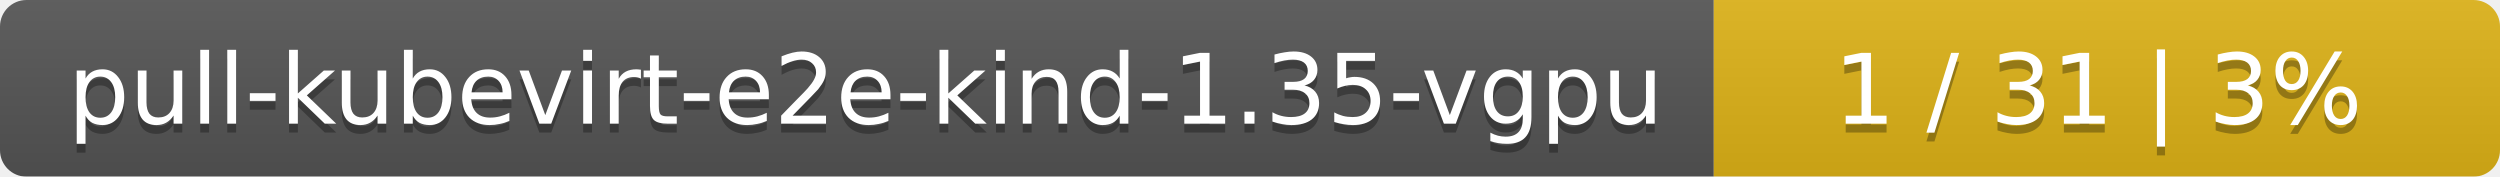
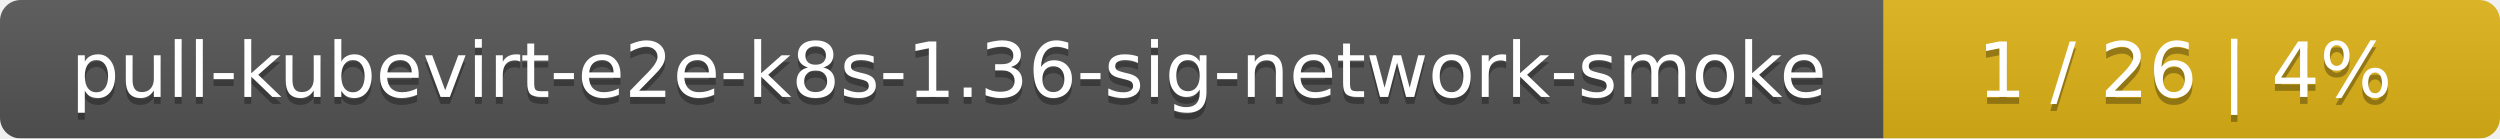
- <svg xmlns="http://www.w3.org/2000/svg" width="283" height="20">
+ <svg xmlns="http://www.w3.org/2000/svg" width="361" height="20">
  <linearGradient id="smooth" x2="0" y2="100%">
    <stop offset="0" stop-color="#bbb" stop-opacity=".1" />
    <stop offset="1" stop-opacity=".1" />
  </linearGradient>
  <mask id="round">
-     <rect width="283" height="20" rx="3" fill="#fff" />
+     <rect width="361" height="20" rx="3" fill="#fff" />
  </mask>
  <g mask="url(#round)">
-     <rect width="194" height="20" fill="#555" />
-     <rect x="194" width="89" height="20" fill="#dfb317" />
-     <rect width="283" height="20" fill="url(#smooth)" />
+     <rect width="272" height="20" fill="#555" />
+     <rect x="272" width="89" height="20" fill="#dfb317" />
+     <rect width="361" height="20" fill="url(#smooth)" />
  </g>
  <g fill="#fff" text-anchor="middle" font-family="DejaVu Sans,Verdana,Geneva,sans-serif" font-size="11">
-     <text x="98" y="15" fill="#010101" fill-opacity=".3">pull-kubevirt-e2e-kind-1.35-vgpu</text>
-     <text x="98" y="14">pull-kubevirt-e2e-kind-1.35-vgpu</text>
-     <text x="237.5" y="15" fill="#010101" fill-opacity=".3">1 / 31    |    3%</text>
-     <text x="237.5" y="14">1 / 31    |    3%</text>
+     <text x="137" y="15" fill="#010101" fill-opacity=".3">pull-kubevirt-e2e-k8s-1.36-sig-network-smoke</text>
+     <text x="137" y="14">pull-kubevirt-e2e-k8s-1.36-sig-network-smoke</text>
+     <text x="315.5" y="15" fill="#010101" fill-opacity=".3">1 / 26    |    4%</text>
+     <text x="315.5" y="14">1 / 26    |    4%</text>
  </g>
</svg>
